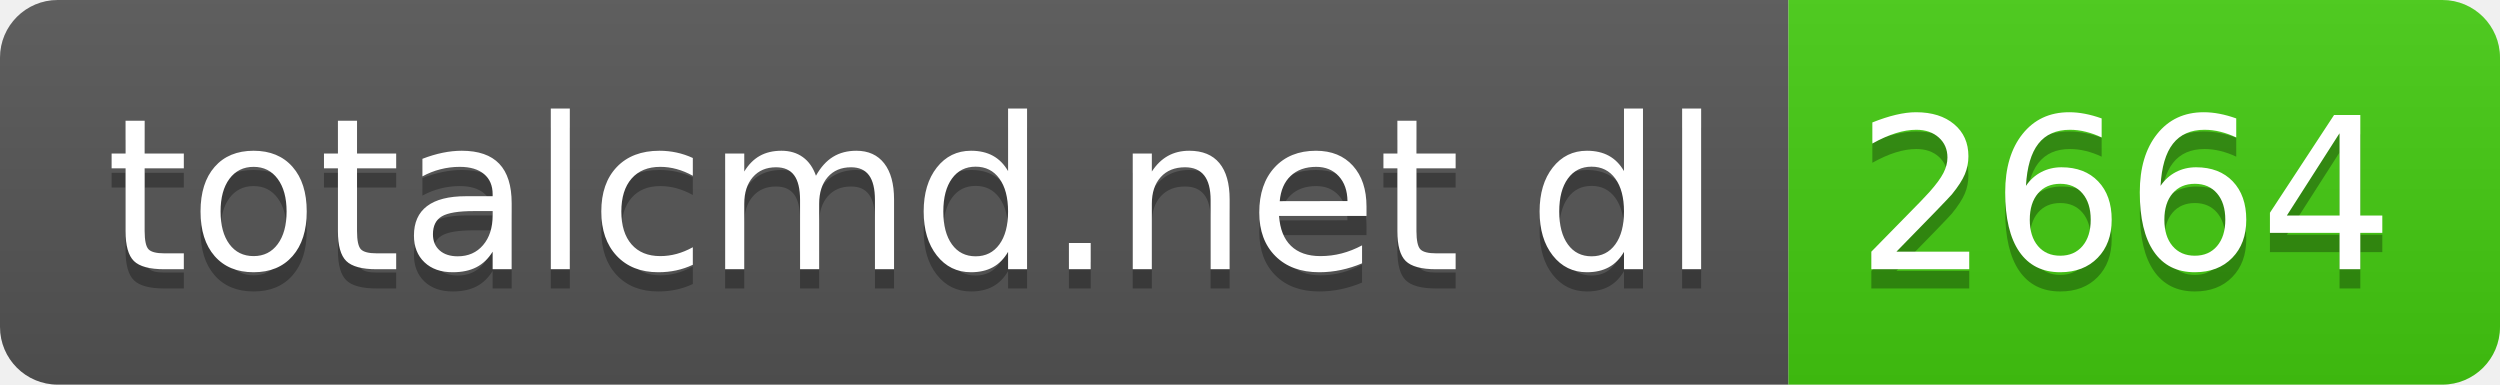
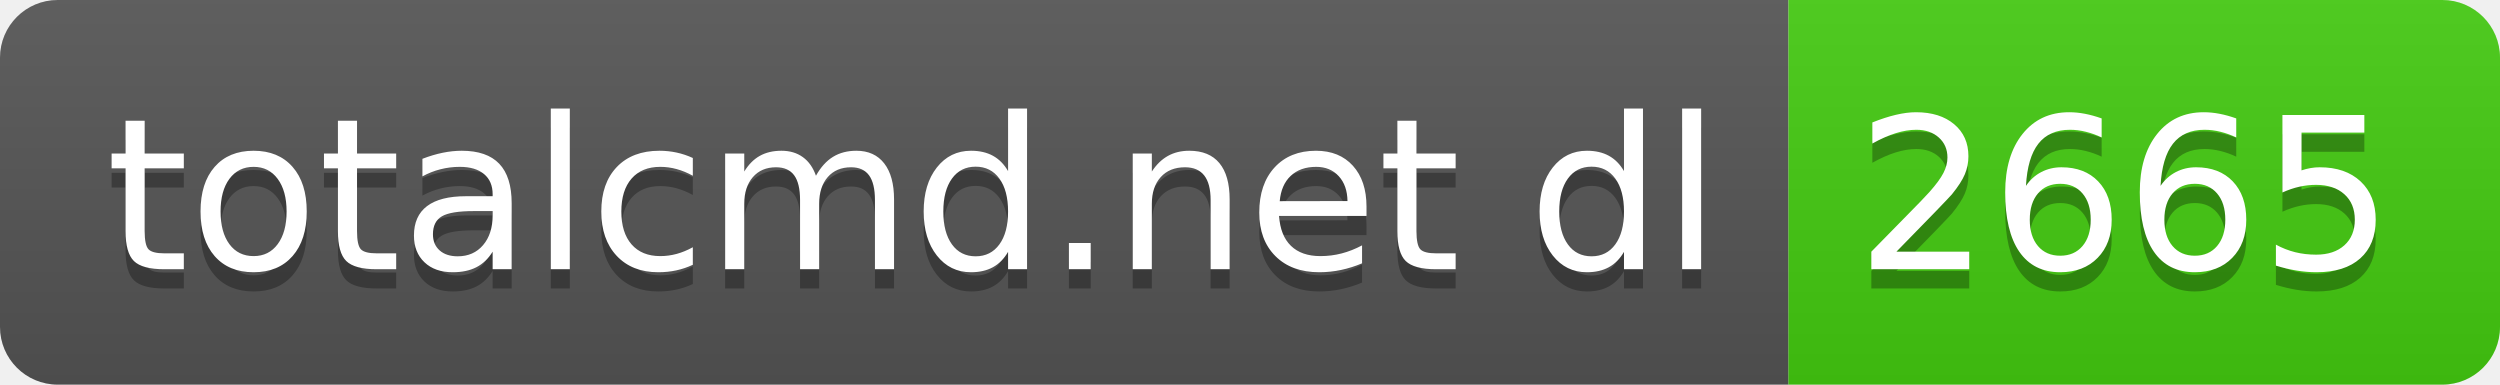
- <svg xmlns="http://www.w3.org/2000/svg" width="130" height="20" role="img" aria-label="totalcmd.net dl: 2664">
+ <svg xmlns="http://www.w3.org/2000/svg" width="130" height="20" role="img" aria-label="totalcmd.net dl: 2665">
  <linearGradient id="s" x2="0" y2="100%">
    <stop offset="0" stop-color="#bbb" stop-opacity=".1" />
    <stop offset="1" stop-opacity=".1" />
  </linearGradient>
  <clipPath id="r">
    <rect width="130" height="20" rx="3" fill="#fff" />
  </clipPath>
  <g clip-path="url(#r)">
    <rect width="93" height="20" fill="#555" />
    <rect x="93" width="37" height="20" fill="#4c1" />
    <rect width="130" height="20" fill="url(#s)" />
  </g>
  <g fill="#fff" text-anchor="middle" font-family="Verdana,Geneva,DejaVu Sans,sans-serif" text-rendering="geometricPrecision" font-size="110">
    <text aria-hidden="true" x="475" y="150" fill="#010101" fill-opacity=".3" transform="scale(.1)" textLength="830">totalcmd.net dl</text>
    <text x="475" y="140" transform="scale(.1)" fill="#fff" textLength="830">totalcmd.net dl</text>
-     <text aria-hidden="true" x="1105" y="150" fill="#010101" fill-opacity=".3" transform="scale(.1)" textLength="270">2664</text>
-     <text x="1105" y="140" transform="scale(.1)" fill="#fff" textLength="270">2664</text>
+     <text aria-hidden="true" x="1105" y="150" fill="#010101" fill-opacity=".3" transform="scale(.1)" textLength="270">2665</text>
+     <text x="1105" y="140" transform="scale(.1)" fill="#fff" textLength="270">2665</text>
  </g>
</svg>
